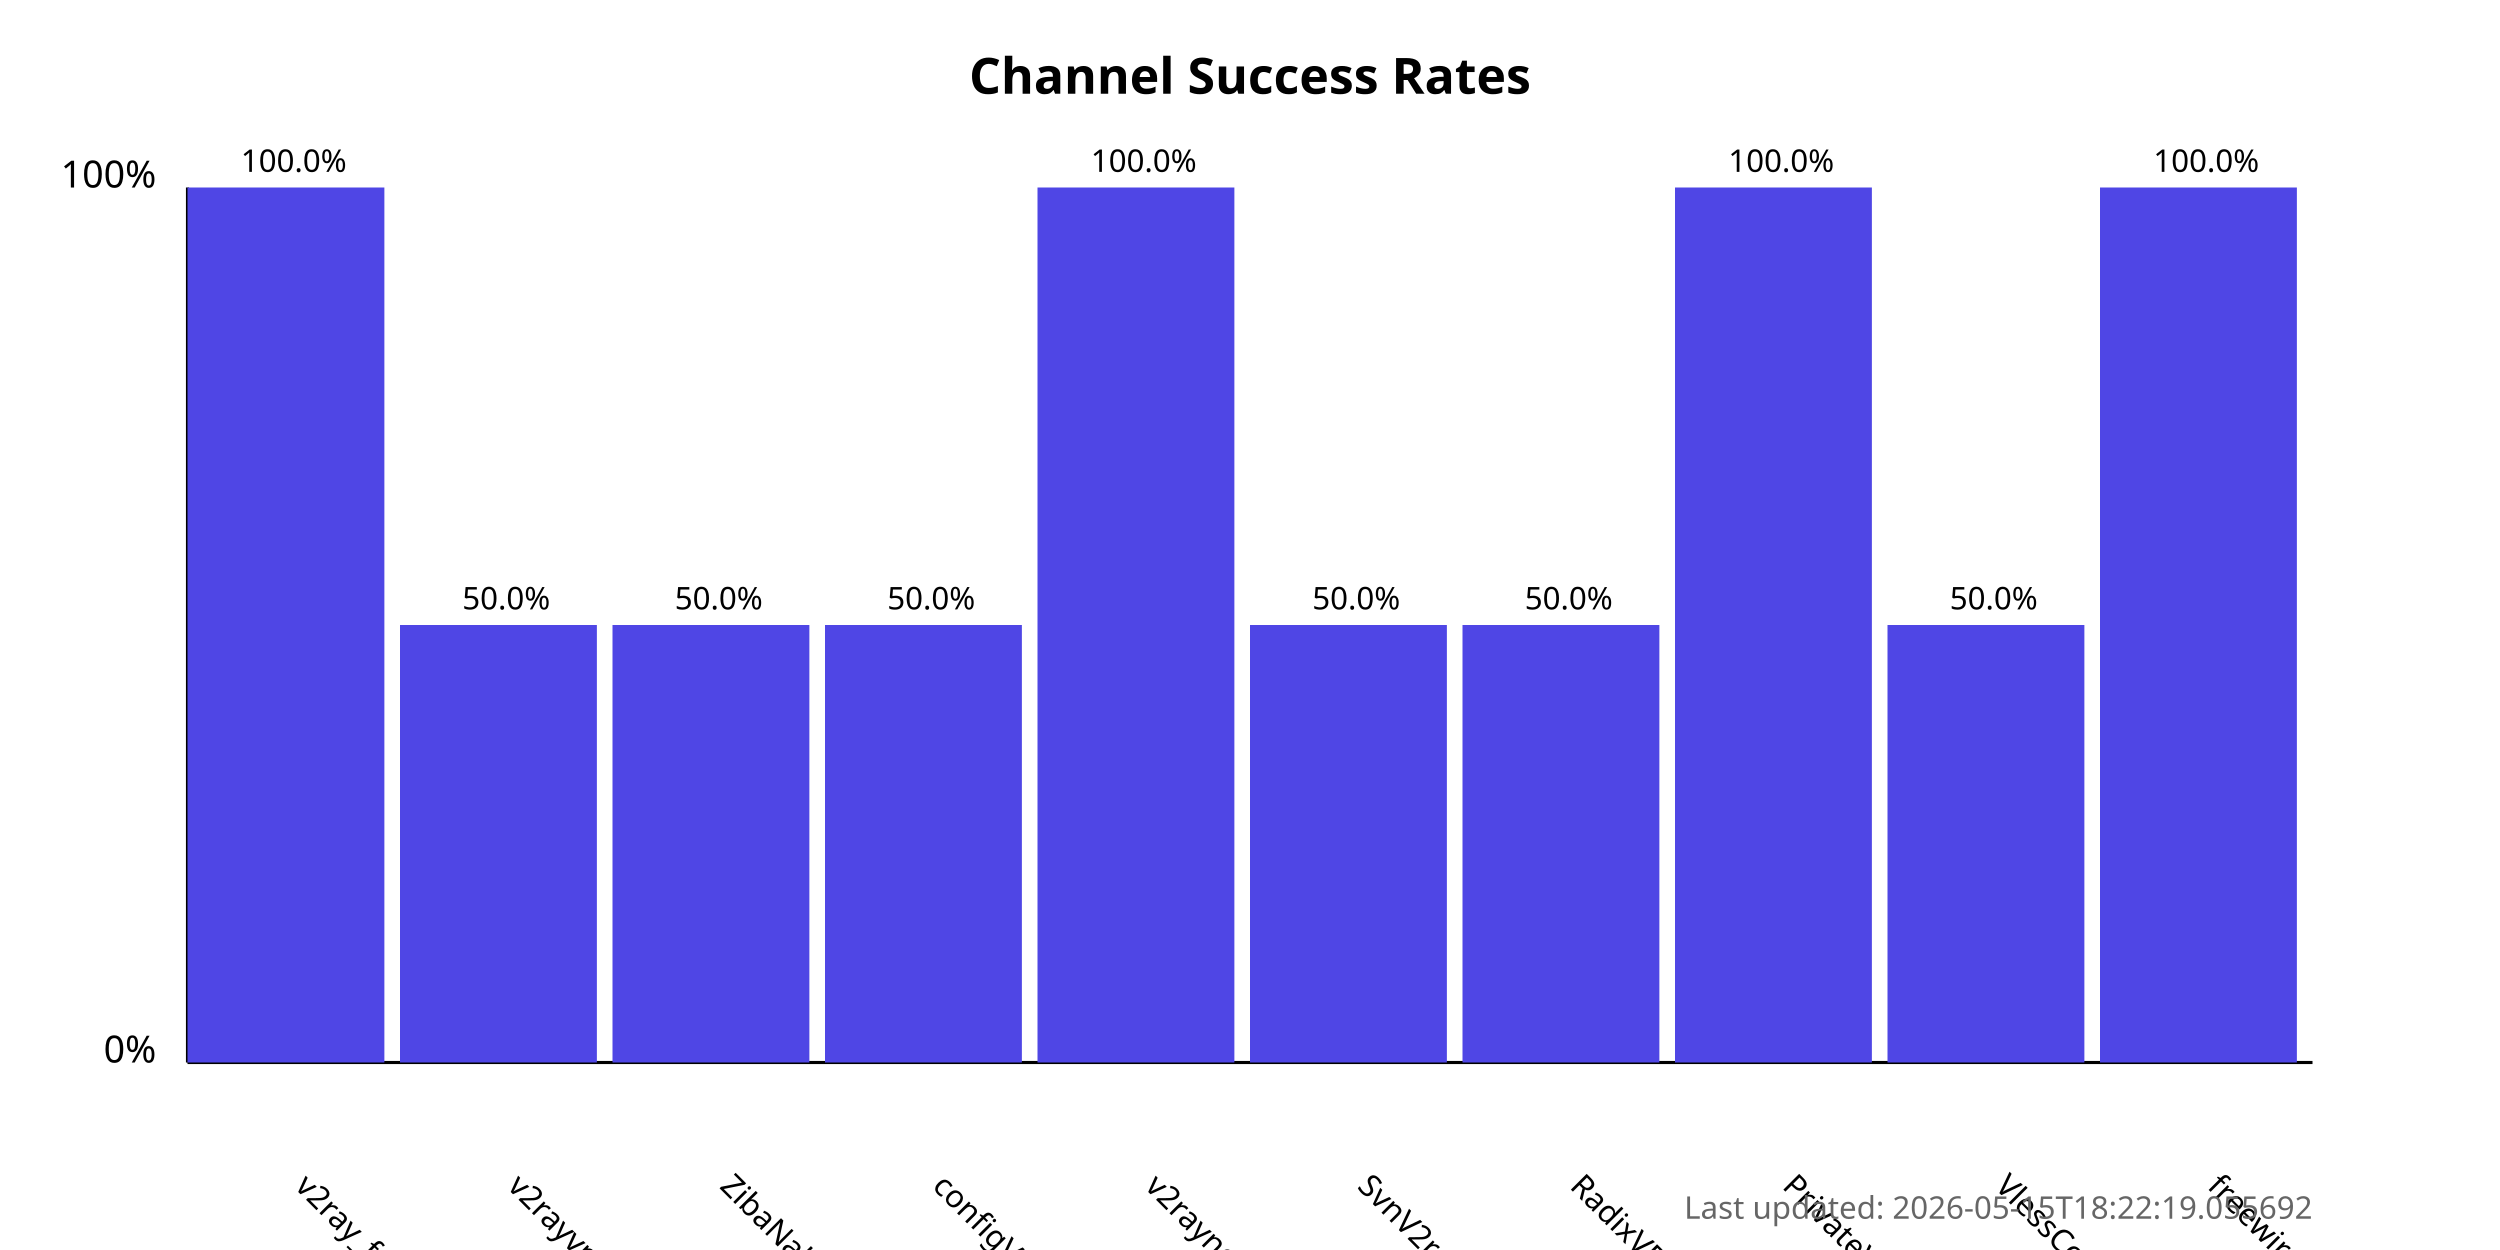
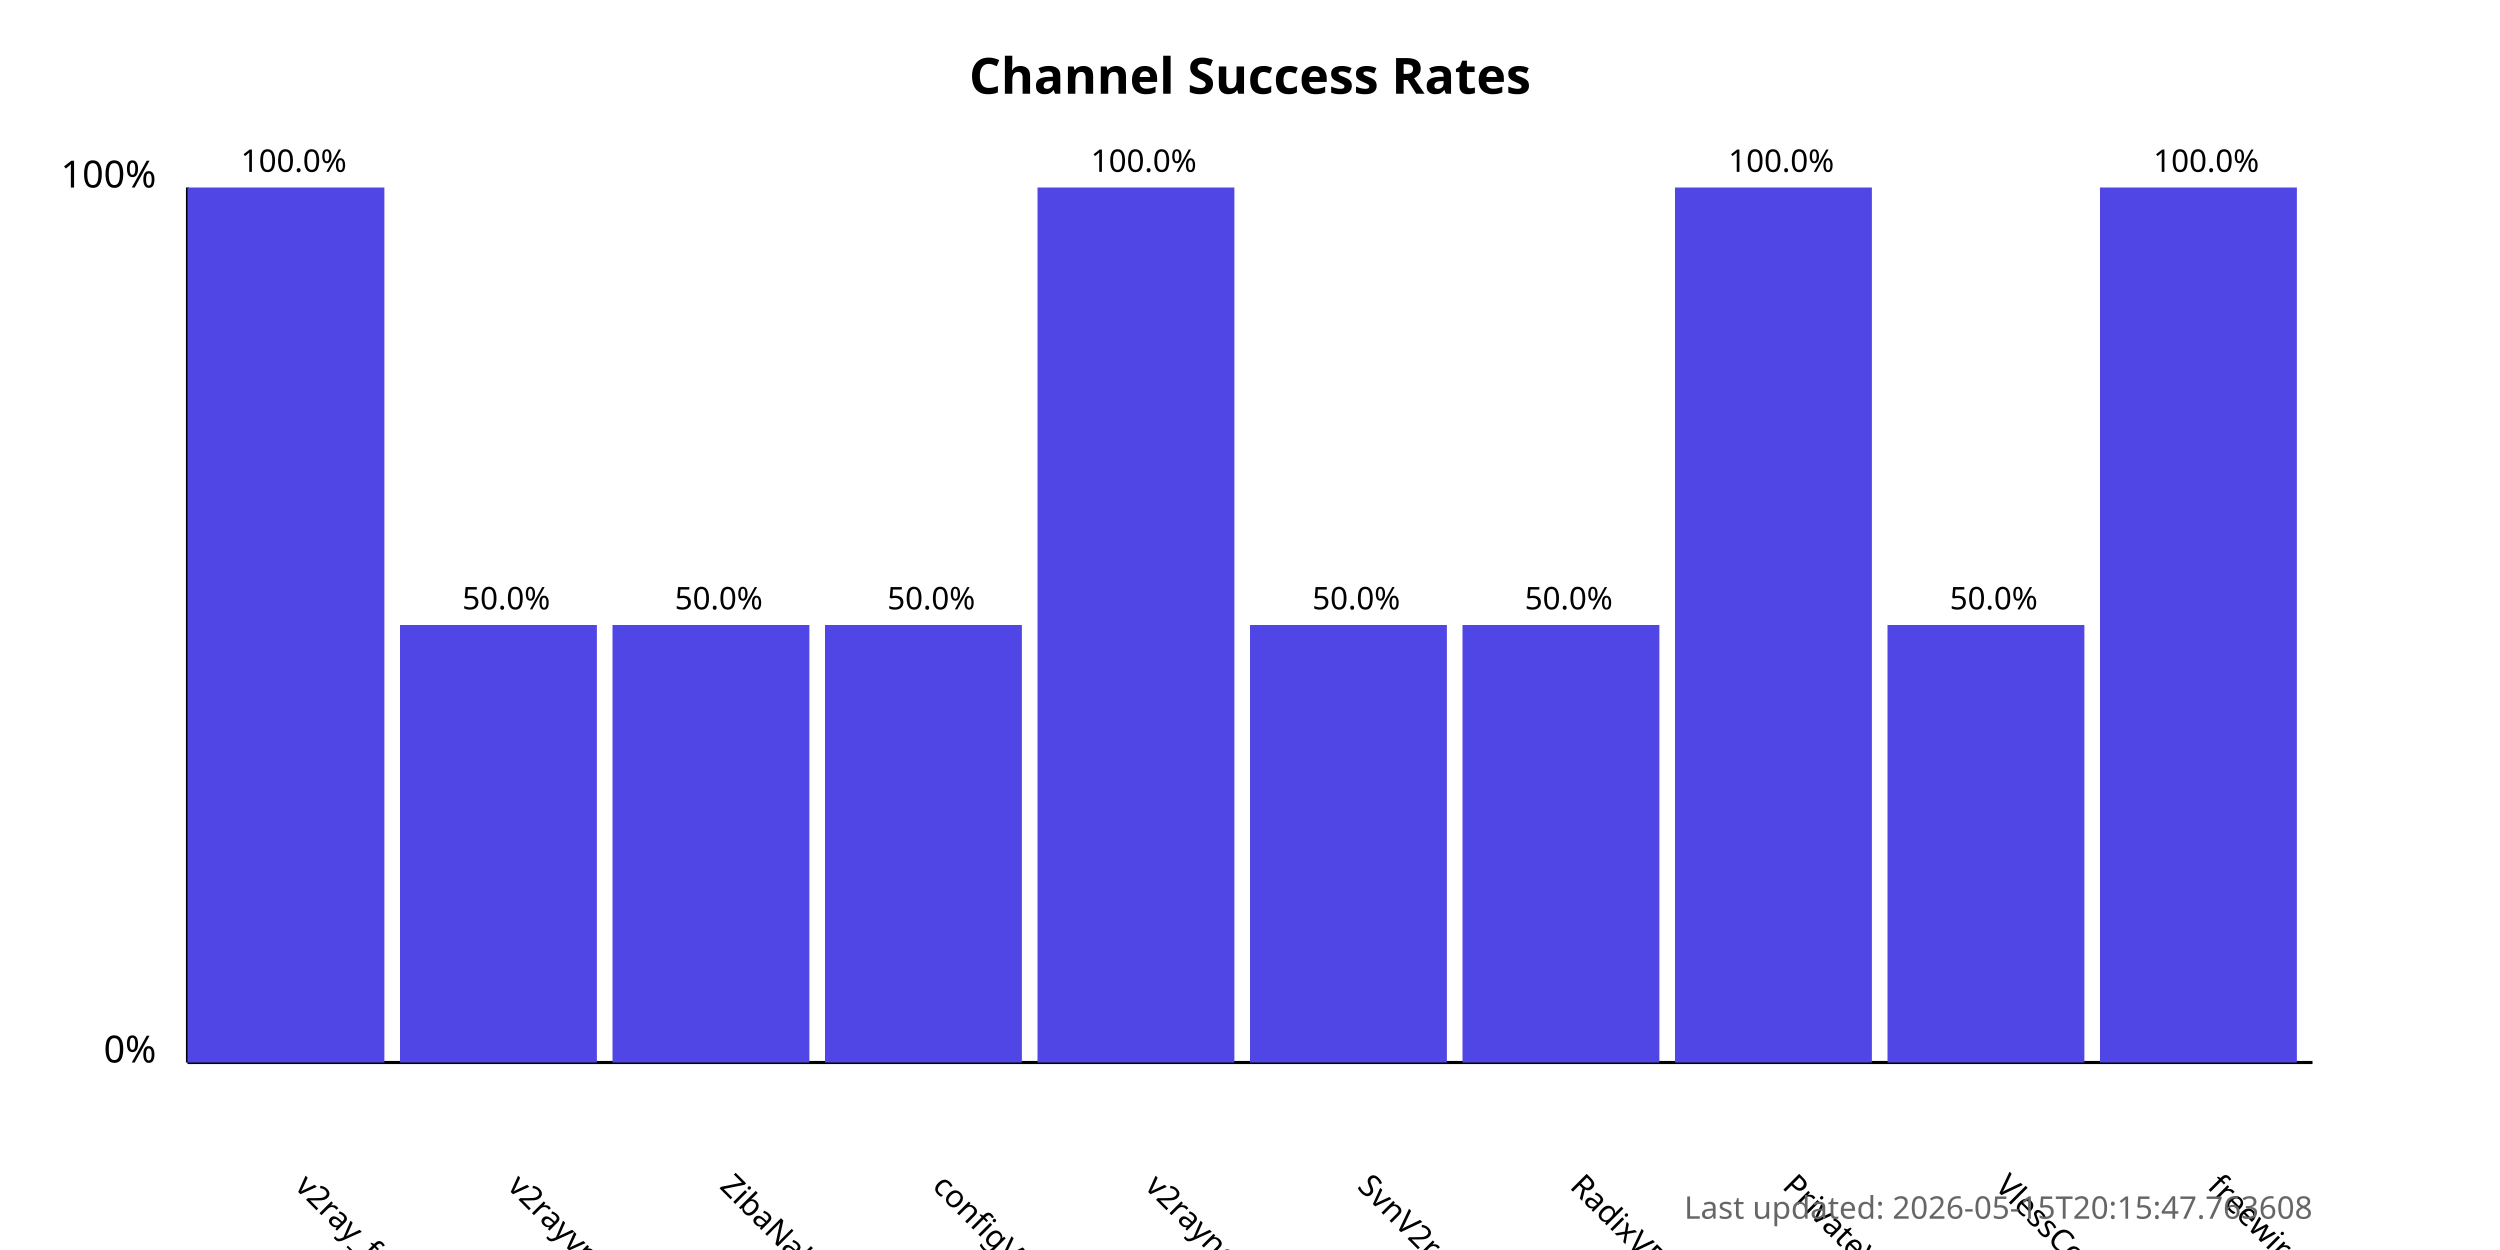
<svg xmlns="http://www.w3.org/2000/svg" width="800" height="400">
  <style>
            .chart-title { font: bold 16px sans-serif; }
            .axis-label { font: 12px sans-serif; }
            .tick-label { font: 10px sans-serif; }
            .bar { fill: #4f46e5; }
            .bar:hover { fill: #6366f1; }
            .timestamp { font: 10px sans-serif; fill: #666; }
        </style>
  <text x="400.0" y="30" text-anchor="middle" class="chart-title">
            Channel Success Rates
        </text>
  <line x1="60" y1="340" x2="60" y2="60" stroke="black" stroke-width="1" />
  <line x1="60" y1="340" x2="740" y2="340" stroke="black" stroke-width="1" />
  <text x="50" y="340" text-anchor="end" class="axis-label">0%</text>
  <text x="50" y="60" text-anchor="end" class="axis-label">100%</text>
  <g>
    <rect x="60" y="60.0" width="63.0" height="280.0" class="bar" />
    <text x="94.0" y="380" transform="rotate(45, 94.0, 380)" text-anchor="start" class="tick-label">
                v2ray_free_conf
            </text>
    <text x="94.0" y="55.0" text-anchor="middle" class="tick-label">
                100.0%
            </text>
  </g>
  <g>
    <rect x="128.0" y="200.0" width="63.0" height="140.0" class="bar" />
    <text x="162.0" y="380" transform="rotate(45, 162.0, 380)" text-anchor="start" class="tick-label">
                v2rayvpno
            </text>
    <text x="162.0" y="195.0" text-anchor="middle" class="tick-label">
                50.0%
            </text>
  </g>
  <g>
    <rect x="196.0" y="200.0" width="63.0" height="140.0" class="bar" />
    <text x="230.0" y="380" transform="rotate(45, 230.0, 380)" text-anchor="start" class="tick-label">
                ZibaNabz
            </text>
    <text x="230.0" y="195.0" text-anchor="middle" class="tick-label">
                50.0%
            </text>
  </g>
  <g>
    <rect x="264.0" y="200.0" width="63.0" height="140.0" class="bar" />
    <text x="298.0" y="380" transform="rotate(45, 298.0, 380)" text-anchor="start" class="tick-label">
                configV2rayForFree
            </text>
    <text x="298.0" y="195.0" text-anchor="middle" class="tick-label">
                50.0%
            </text>
  </g>
  <g>
    <rect x="332.0" y="60.0" width="63.0" height="280.0" class="bar" />
    <text x="366.0" y="380" transform="rotate(45, 366.0, 380)" text-anchor="start" class="tick-label">
                v2rayngvpn
            </text>
    <text x="366.0" y="55.0" text-anchor="middle" class="tick-label">
                100.0%
            </text>
  </g>
  <g>
    <rect x="400.0" y="200.0" width="63.0" height="140.0" class="bar" />
    <text x="434.0" y="380" transform="rotate(45, 434.0, 380)" text-anchor="start" class="tick-label">
                SvnV2ray
            </text>
    <text x="434.0" y="195.0" text-anchor="middle" class="tick-label">
                50.0%
            </text>
  </g>
  <g>
    <rect x="468.0" y="200.0" width="63.0" height="140.0" class="bar" />
    <text x="502.0" y="380" transform="rotate(45, 502.0, 380)" text-anchor="start" class="tick-label">
                RadixVPN
            </text>
    <text x="502.0" y="195.0" text-anchor="middle" class="tick-label">
                50.0%
            </text>
  </g>
  <g>
    <rect x="536.0" y="60.0" width="63.0" height="280.0" class="bar" />
    <text x="570.0" y="380" transform="rotate(45, 570.0, 380)" text-anchor="start" class="tick-label">
                PrivateVPNs
            </text>
    <text x="570.0" y="55.0" text-anchor="middle" class="tick-label">
                100.0%
            </text>
  </g>
  <g>
    <rect x="604.0" y="200.0" width="63.0" height="140.0" class="bar" />
    <text x="638.0" y="380" transform="rotate(45, 638.0, 380)" text-anchor="start" class="tick-label">
                VlessConfig
            </text>
    <text x="638.0" y="195.0" text-anchor="middle" class="tick-label">
                50.0%
            </text>
  </g>
  <g>
    <rect x="672.0" y="60.0" width="63.0" height="280.0" class="bar" />
    <text x="706.0" y="380" transform="rotate(45, 706.0, 380)" text-anchor="start" class="tick-label">
                freewireguard
            </text>
    <text x="706.0" y="55.0" text-anchor="middle" class="tick-label">
                100.0%
            </text>
  </g>
  <text x="740" y="390" text-anchor="end" class="timestamp">
-             Last updated: 2026-05-15T18:22:19.055692
+             Last updated: 2026-05-15T20:15:47.763608
        </text>
</svg>
